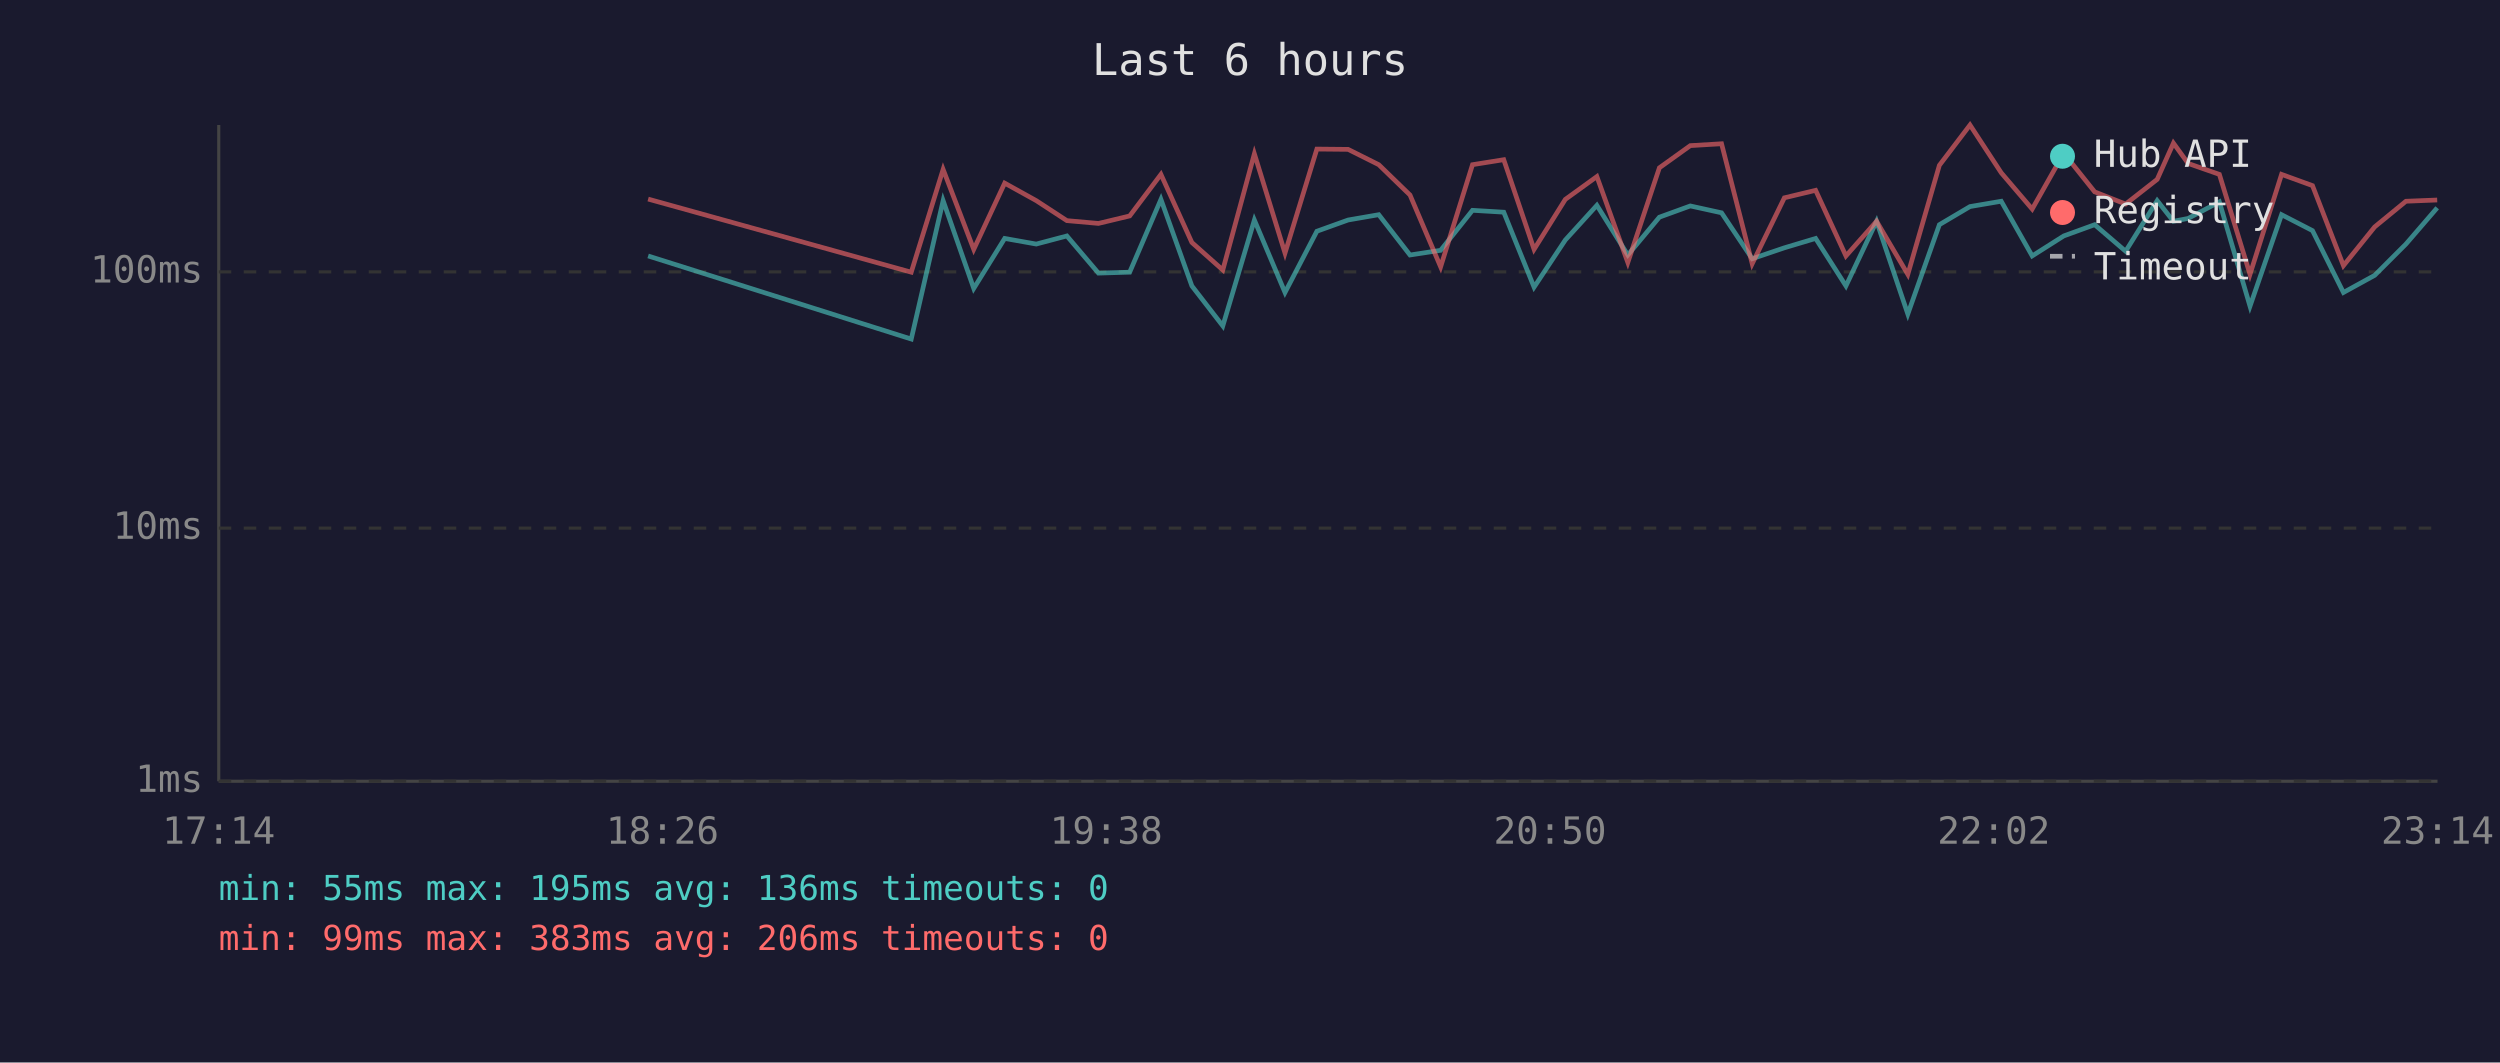
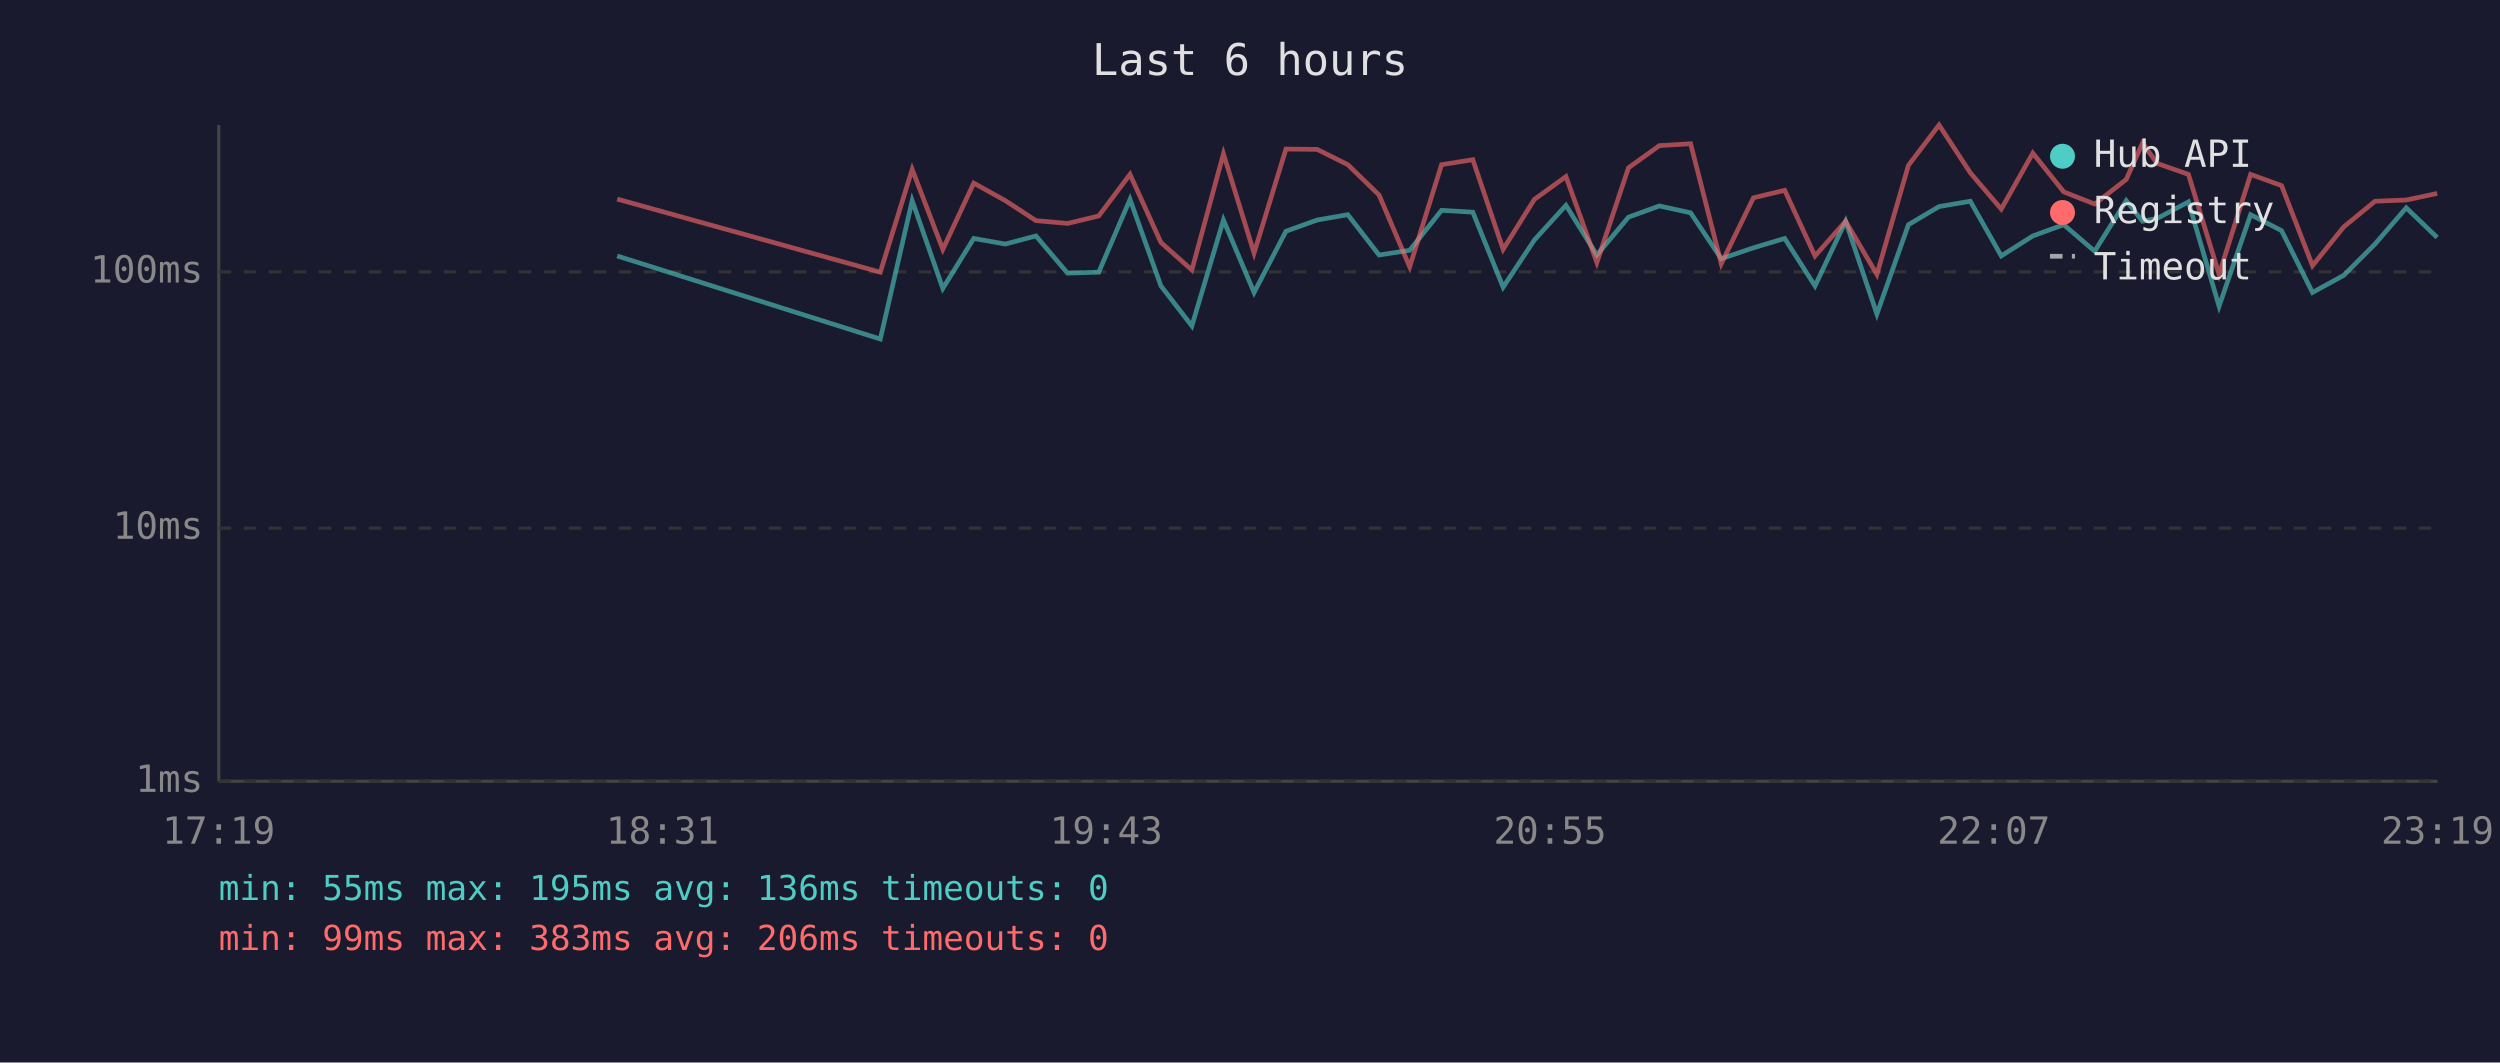
<svg xmlns="http://www.w3.org/2000/svg" viewBox="0 0 800 340" font-family="monospace" font-size="12">
  <rect width="800" height="340" fill="#1a1a2e" />
  <text x="400" y="24" fill="#e0e0e0" font-size="14" text-anchor="middle">Last 6 hours</text>
  <line x1="70" y1="40" x2="70" y2="250" stroke="#444" stroke-width="1" />
  <line x1="70" y1="250" x2="780" y2="250" stroke="#444" stroke-width="1" />
  <line x1="70" y1="250" x2="780" y2="250" stroke="#333" stroke-width="1" stroke-dasharray="4" />
  <text x="65" y="250" fill="#888" text-anchor="end" dominant-baseline="middle">1ms</text>
  <line x1="70" y1="169" x2="780" y2="169" stroke="#333" stroke-width="1" stroke-dasharray="4" />
  <text x="65" y="169" fill="#888" text-anchor="end" dominant-baseline="middle">10ms</text>
  <line x1="70" y1="87" x2="780" y2="87" stroke="#333" stroke-width="1" stroke-dasharray="4" />
  <text x="65" y="87" fill="#888" text-anchor="end" dominant-baseline="middle">100ms</text>
-   <text x="70" y="270" fill="#888" text-anchor="middle">17:14</text>
-   <text x="212" y="270" fill="#888" text-anchor="middle">18:26</text>
-   <text x="354" y="270" fill="#888" text-anchor="middle">19:38</text>
-   <text x="496" y="270" fill="#888" text-anchor="middle">20:50</text>
-   <text x="638" y="270" fill="#888" text-anchor="middle">22:02</text>
-   <text x="780" y="270" fill="#888" text-anchor="middle">23:14</text>
-   <polyline points="207.4,81.9 291.6,108.5 301.8,64.2 311.6,92.3 321.5,76.3 331.6,78.1 341.4,75.5 351.5,87.4 361.5,87.1 371.5,63.8 381.4,91.5 391.3,104.3 401.4,70.4 411.2,93.6 421.4,74.0 431.4,70.4 441.2,68.7 451.2,81.6 461.0,80.1 471.2,67.3 481.2,67.9 490.9,91.9 500.9,76.8 511.0,65.7 520.9,81.6 531.0,69.5 540.9,65.9 550.9,68.1 560.7,82.8 571.0,79.3 581.0,76.3 590.7,91.5 600.5,70.8 610.5,100.5 620.6,71.9 630.4,66.1 640.4,64.4 650.3,81.9 660.4,75.5 670.3,71.9 680.2,80.4 690.3,64.2 695.5,70.8 700.2,69.9 710.2,64.6 720.0,98.0 730.1,68.7 740.0,73.8 749.9,93.6 759.9,88.1 769.9,78.1 779.9,66.5" fill="none" stroke="#4ecdc4" stroke-width="1.5" opacity="0.6" />
-   <polyline points="207.4,63.7 291.6,87.1 301.8,54.2 311.6,79.8 321.5,58.6 331.6,64.2 341.4,70.6 351.5,71.5 361.5,69.1 371.5,55.8 381.4,77.6 391.3,86.4 401.4,49.2 411.2,81.0 421.4,47.7 431.4,47.8 441.2,52.7 451.2,62.4 461.0,85.4 471.2,52.7 481.2,51.1 490.9,79.8 500.9,63.8 511.0,56.5 520.9,84.0 531.0,53.7 540.9,46.6 550.9,46.0 560.7,84.4 571.0,63.3 581.0,60.9 590.7,81.9 600.5,70.8 610.5,87.8 620.6,52.9 630.4,40.0 640.4,55.3 650.3,66.9 660.4,49.0 670.3,61.4 680.2,65.3 690.3,57.4 695.5,45.8 700.2,52.3 710.2,55.8 720.0,87.8 730.1,55.8 740.0,59.4 749.9,85.0 759.9,72.6 769.9,64.4 779.9,64.0" fill="none" stroke="#ff6b6b" stroke-width="1.5" opacity="0.6" />
+   <text x="70" y="270" fill="#888" text-anchor="middle">17:19</text>
+   <text x="212" y="270" fill="#888" text-anchor="middle">18:31</text>
+   <text x="354" y="270" fill="#888" text-anchor="middle">19:43</text>
+   <text x="496" y="270" fill="#888" text-anchor="middle">20:55</text>
+   <text x="638" y="270" fill="#888" text-anchor="middle">22:07</text>
+   <text x="780" y="270" fill="#888" text-anchor="middle">23:19</text>
+   <polyline points="197.5,81.9 281.7,108.5 291.9,64.2 301.7,92.3 311.6,76.3 321.7,78.1 331.5,75.5 341.6,87.4 351.6,87.1 361.6,63.8 371.5,91.5 381.4,104.3 391.5,70.4 401.3,93.6 411.5,74.0 421.5,70.4 431.3,68.7 441.3,81.6 451.1,80.1 461.3,67.3 471.3,67.9 481.0,91.9 491.0,76.8 501.1,65.7 511.0,81.6 521.1,69.5 531.0,65.9 541.0,68.1 550.8,82.8 561.1,79.3 571.1,76.3 580.8,91.5 590.6,70.8 600.6,100.5 610.7,71.9 620.5,66.1 630.5,64.4 640.4,81.9 650.5,75.5 660.4,71.9 670.3,80.4 680.4,64.2 685.6,70.8 690.3,69.9 700.3,64.6 710.1,98.0 720.2,68.7 730.1,73.8 740.0,93.6 750.0,88.1 760.0,78.1 770.0,66.5 779.9,76.0" fill="none" stroke="#4ecdc4" stroke-width="1.5" opacity="0.6" />
+   <polyline points="197.5,63.7 281.7,87.1 291.9,54.2 301.7,79.8 311.6,58.6 321.7,64.2 331.5,70.6 341.6,71.5 351.6,69.1 361.6,55.8 371.5,77.6 381.4,86.4 391.5,49.2 401.3,81.0 411.5,47.7 421.5,47.8 431.3,52.7 441.3,62.4 451.1,85.4 461.3,52.7 471.3,51.1 481.0,79.8 491.0,63.8 501.1,56.5 511.0,84.0 521.1,53.7 531.0,46.6 541.0,46.0 550.8,84.4 561.1,63.3 571.1,60.9 580.8,81.9 590.6,70.8 600.6,87.8 610.7,52.9 620.5,40.0 630.5,55.3 640.4,66.9 650.5,49.0 660.4,61.4 670.3,65.3 680.4,57.4 685.6,45.8 690.3,52.3 700.3,55.8 710.1,87.8 720.2,55.8 730.1,59.4 740.0,85.0 750.0,72.6 760.0,64.4 770.0,64.0 779.9,61.9" fill="none" stroke="#ff6b6b" stroke-width="1.5" opacity="0.6" />
  <circle cx="660" cy="50" r="4" fill="#4ecdc4" />
  <text x="670" y="50" fill="#e0e0e0" dominant-baseline="middle">Hub API</text>
  <circle cx="660" cy="68" r="4" fill="#ff6b6b" />
  <text x="670" y="68" fill="#e0e0e0" dominant-baseline="middle">Registry</text>
  <line x1="656" y1="82" x2="664" y2="82" stroke="#e0e0e0" stroke-width="1.5" stroke-dasharray="4,3" opacity="0.7" />
  <text x="670" y="86" fill="#e0e0e0" dominant-baseline="middle">Timeout</text>
  <text x="70" y="288" fill="#4ecdc4" font-size="11">min: 55ms  max: 195ms  avg: 136ms  timeouts: 0</text>
  <text x="70" y="304" fill="#ff6b6b" font-size="11">min: 99ms  max: 383ms  avg: 206ms  timeouts: 0</text>
</svg>
